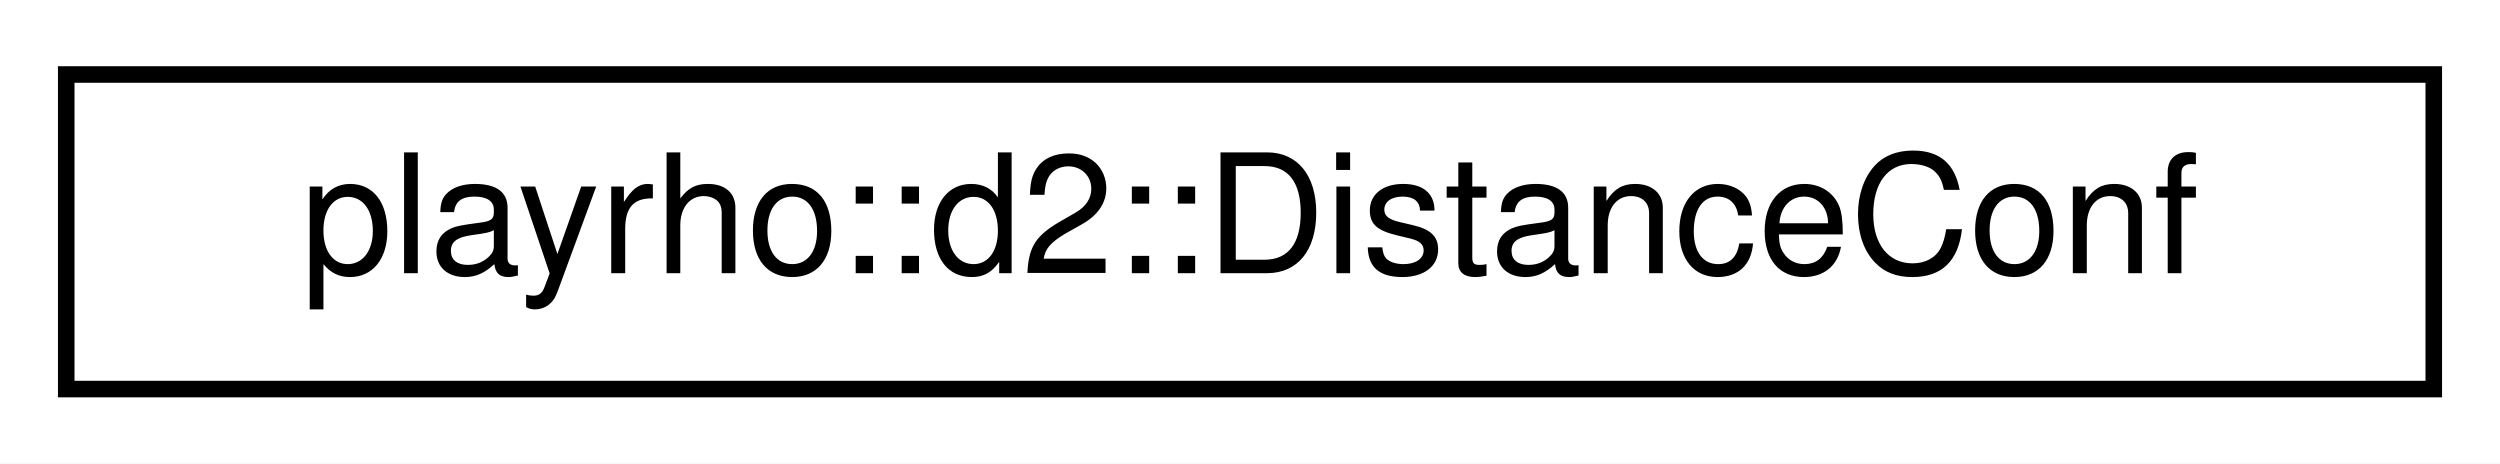
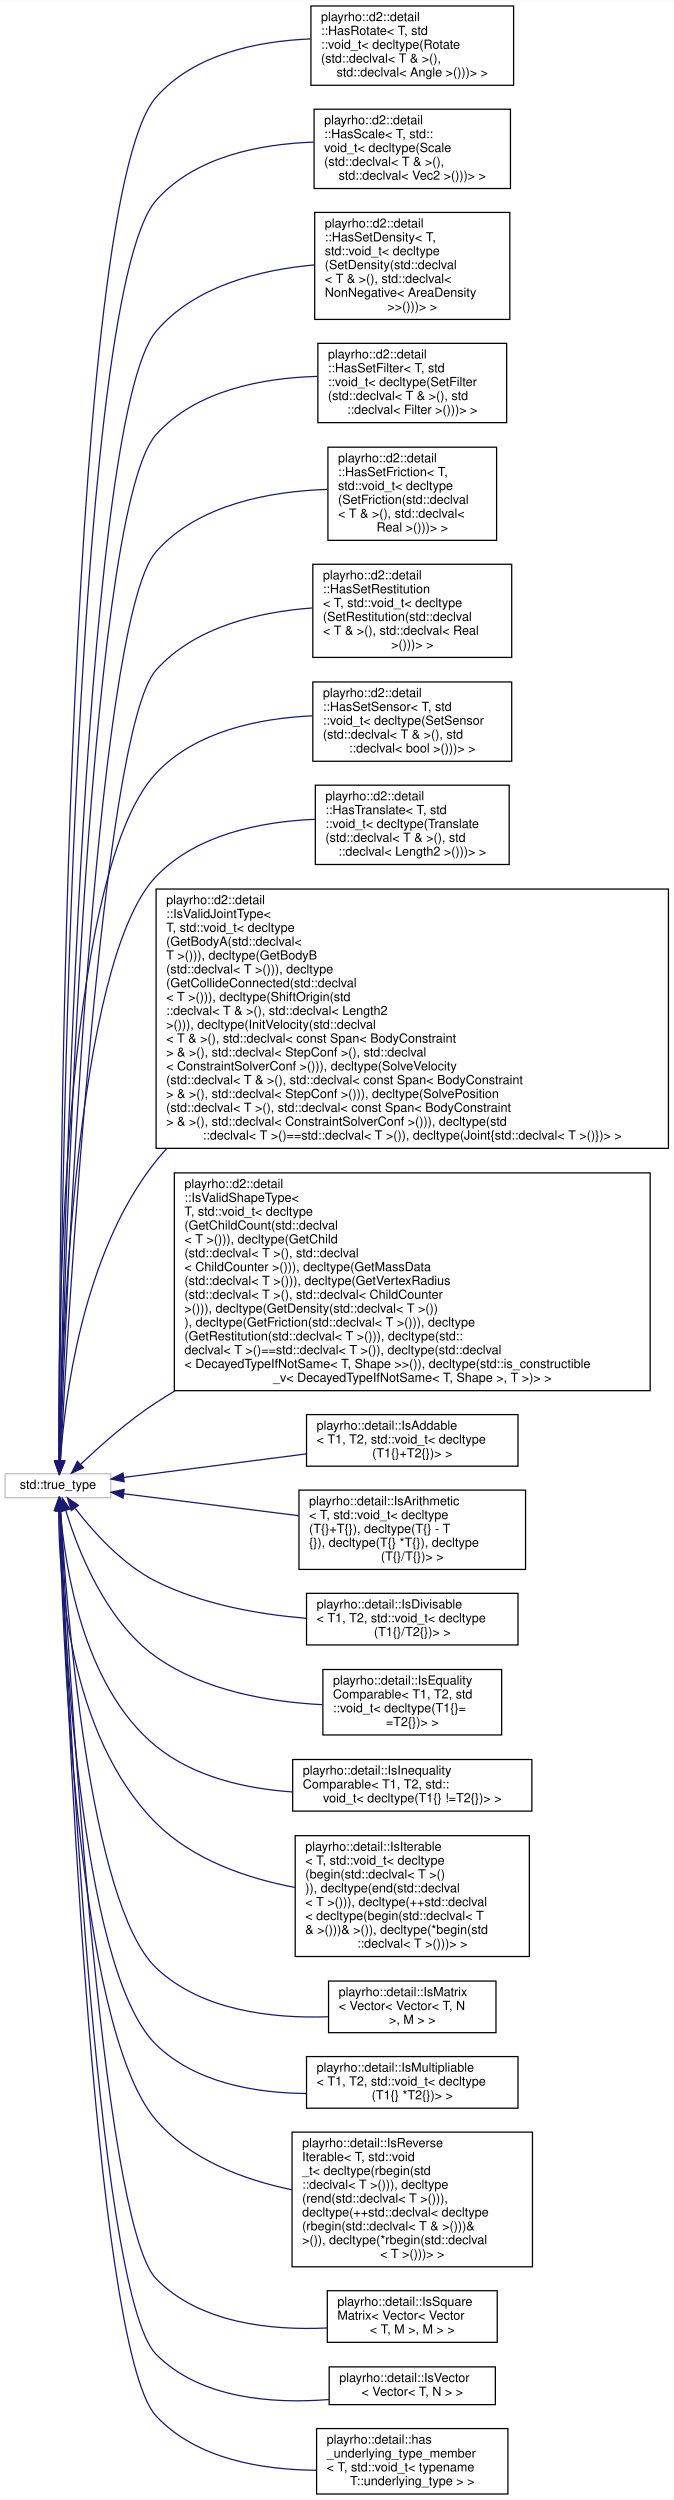
- <svg xmlns="http://www.w3.org/2000/svg" xmlns:xlink="http://www.w3.org/1999/xlink" width="151pt" height="28pt" viewBox="0.00 0.00 151.00 28.00">
-   <g id="graph0" class="graph" transform="scale(1 1) rotate(0) translate(4 24)">
-     <polygon fill="white" stroke="transparent" points="-4,4 -4,-24 147,-24 147,4 -4,4" />
+ <svg xmlns="http://www.w3.org/2000/svg" xmlns:xlink="http://www.w3.org/1999/xlink" width="535pt" height="1986pt" viewBox="0.00 0.00 535.00 1985.50">
+   <g id="graph0" class="graph" transform="scale(1 1) rotate(0) translate(4 1981.5)">
+     <polygon fill="white" stroke="transparent" points="-4,4 -4,-1981.5 531,-1981.5 531,4 -4,4" />
    <g id="node1" class="node">
      <g id="a_node1">
-         <a xlink:href="structplayrho_1_1d2_1_1DistanceConf.html" target="_top" xlink:title="Distance Configuration.">
-           <polygon fill="white" stroke="black" points="0,-0.5 0,-19.5 143,-19.5 143,-0.5 0,-0.5" />
-           <text text-anchor="middle" x="71.5" y="-7.5" font-family="Helvetica,sans-Serif" font-size="10.00">playrho::d2::DistanceConf</text>
-         </a>
-       </g>
+         <a xlink:title=" ">
+           <polygon fill="white" stroke="#bfbfbf" points="0,-792 0,-811 84,-811 84,-792 0,-792" />
+           <text text-anchor="middle" x="42" y="-799" font-family="Helvetica,sans-Serif" font-size="10.00">std::true_type</text>
+         </a>
+       </g>
+     </g>
+     <g id="node2" class="node">
+       <g id="a_node2">
+         <a xlink:href="structplayrho_1_1d2_1_1detail_1_1HasRotate_3_01T_00_01std_1_1void__t_3_01decltype_07Rotate_07std62a66955e9a2a172254d7811a6654ce0.html" target="_top" xlink:title="Type trait for finding a Rotate(T&amp;, Angle) function.">
+           <polygon fill="white" stroke="black" points="243,-1914 243,-1977 404,-1977 404,-1914 243,-1914" />
+           <text text-anchor="start" x="251" y="-1965" font-family="Helvetica,sans-Serif" font-size="10.00">playrho::d2::detail</text>
+           <text text-anchor="start" x="251" y="-1954" font-family="Helvetica,sans-Serif" font-size="10.00">::HasRotate&lt; T, std</text>
+           <text text-anchor="start" x="251" y="-1943" font-family="Helvetica,sans-Serif" font-size="10.00">::void_t&lt; decltype(Rotate</text>
+           <text text-anchor="start" x="251" y="-1932" font-family="Helvetica,sans-Serif" font-size="10.00">(std::declval&lt; T &amp; &gt;(),</text>
+           <text text-anchor="middle" x="323.5" y="-1921" font-family="Helvetica,sans-Serif" font-size="10.00"> std::declval&lt; Angle &gt;()))&gt; &gt;</text>
+         </a>
+       </g>
+     </g>
+     <g id="edge1" class="edge">
+       <path fill="none" stroke="midnightblue" d="M42.97,-821.46C42.92,-963.66 45.72,-1819.87 120,-1904.5 150.05,-1938.74 200.12,-1949.1 242.95,-1950.84" />
+       <polygon fill="midnightblue" stroke="midnightblue" points="46.47,-821.2 42.98,-811.2 39.47,-821.19 46.47,-821.2" />
+     </g>
+     <g id="node3" class="node">
+       <g id="a_node3">
+         <a xlink:href="structplayrho_1_1d2_1_1detail_1_1HasScale_3_01T_00_01std_1_1void__t_3_01decltype_07Scale_07std_188533d5a8a51dfdbebad0f0683820ad9.html" target="_top" xlink:title=" ">
+           <polygon fill="white" stroke="black" points="245.5,-1832 245.5,-1895 401.5,-1895 401.5,-1832 245.5,-1832" />
+           <text text-anchor="start" x="253.5" y="-1883" font-family="Helvetica,sans-Serif" font-size="10.00">playrho::d2::detail</text>
+           <text text-anchor="start" x="253.5" y="-1872" font-family="Helvetica,sans-Serif" font-size="10.00">::HasScale&lt; T, std::</text>
+           <text text-anchor="start" x="253.5" y="-1861" font-family="Helvetica,sans-Serif" font-size="10.00">void_t&lt; decltype(Scale</text>
+           <text text-anchor="start" x="253.5" y="-1850" font-family="Helvetica,sans-Serif" font-size="10.00">(std::declval&lt; T &amp; &gt;(),</text>
+           <text text-anchor="middle" x="323.5" y="-1839" font-family="Helvetica,sans-Serif" font-size="10.00"> std::declval&lt; Vec2 &gt;()))&gt; &gt;</text>
+         </a>
+       </g>
+     </g>
+     <g id="edge2" class="edge">
+       <path fill="none" stroke="midnightblue" d="M43.08,-821.22C43.84,-956.5 51.2,-1744.56 120,-1822.5 150.68,-1857.26 202,-1867.37 245.3,-1868.86" />
+       <polygon fill="midnightblue" stroke="midnightblue" points="46.58,-821.07 43.03,-811.08 39.58,-821.1 46.58,-821.07" />
+     </g>
+     <g id="node4" class="node">
+       <g id="a_node4">
+         <a xlink:href="structplayrho_1_1d2_1_1detail_1_1HasSetDensity_3_01T_00_01std_1_1void__t_3_01decltype_07SetDensi6334c25e1bf7072f2d48adeeb41f71b0.html" target="_top" xlink:title=" ">
+           <polygon fill="white" stroke="black" points="246,-1728 246,-1813 401,-1813 401,-1728 246,-1728" />
+           <text text-anchor="start" x="254" y="-1801" font-family="Helvetica,sans-Serif" font-size="10.00">playrho::d2::detail</text>
+           <text text-anchor="start" x="254" y="-1790" font-family="Helvetica,sans-Serif" font-size="10.00">::HasSetDensity&lt; T,</text>
+           <text text-anchor="start" x="254" y="-1779" font-family="Helvetica,sans-Serif" font-size="10.00"> std::void_t&lt; decltype</text>
+           <text text-anchor="start" x="254" y="-1768" font-family="Helvetica,sans-Serif" font-size="10.00">(SetDensity(std::declval</text>
+           <text text-anchor="start" x="254" y="-1757" font-family="Helvetica,sans-Serif" font-size="10.00">&lt; T &amp; &gt;(), std::declval&lt;</text>
+           <text text-anchor="start" x="254" y="-1746" font-family="Helvetica,sans-Serif" font-size="10.00"> NonNegative&lt; AreaDensity</text>
+           <text text-anchor="middle" x="323.5" y="-1735" font-family="Helvetica,sans-Serif" font-size="10.00"> &gt;&gt;()))&gt; &gt;</text>
+         </a>
+       </g>
+     </g>
+     <g id="edge3" class="edge">
+       <path fill="none" stroke="midnightblue" d="M43.31,-821.48C45.48,-949.15 60.07,-1647.57 120,-1718.5 150.46,-1754.54 202.2,-1767.39 245.76,-1771.3" />
+       <polygon fill="midnightblue" stroke="midnightblue" points="46.81,-821.17 43.14,-811.23 39.81,-821.29 46.81,-821.17" />
+     </g>
+     <g id="node5" class="node">
+       <g id="a_node5">
+         <a xlink:href="structplayrho_1_1d2_1_1detail_1_1HasSetFilter_3_01T_00_01std_1_1void__t_3_01decltype_07SetFilter7d56cfc383c1846af220c7b30e52463f.html" target="_top" xlink:title=" ">
+           <polygon fill="white" stroke="black" points="248.5,-1646 248.5,-1709 398.5,-1709 398.5,-1646 248.5,-1646" />
+           <text text-anchor="start" x="256.5" y="-1697" font-family="Helvetica,sans-Serif" font-size="10.00">playrho::d2::detail</text>
+           <text text-anchor="start" x="256.5" y="-1686" font-family="Helvetica,sans-Serif" font-size="10.00">::HasSetFilter&lt; T, std</text>
+           <text text-anchor="start" x="256.5" y="-1675" font-family="Helvetica,sans-Serif" font-size="10.00">::void_t&lt; decltype(SetFilter</text>
+           <text text-anchor="start" x="256.5" y="-1664" font-family="Helvetica,sans-Serif" font-size="10.00">(std::declval&lt; T &amp; &gt;(), std</text>
+           <text text-anchor="middle" x="323.5" y="-1653" font-family="Helvetica,sans-Serif" font-size="10.00">::declval&lt; Filter &gt;()))&gt; &gt;</text>
+         </a>
+       </g>
+     </g>
+     <g id="edge4" class="edge">
+       <path fill="none" stroke="midnightblue" d="M43.43,-821.21C46.26,-941.5 63.71,-1573.79 120,-1636.5 151.63,-1671.74 204.48,-1681.53 248.26,-1682.76" />
+       <polygon fill="midnightblue" stroke="midnightblue" points="46.93,-821.12 43.2,-811.2 39.93,-821.28 46.93,-821.12" />
+     </g>
+     <g id="node6" class="node">
+       <g id="a_node6">
+         <a xlink:href="structplayrho_1_1d2_1_1detail_1_1HasSetFriction_3_01T_00_01std_1_1void__t_3_01decltype_07SetFric25596caa4d6b3f4be1d7f3cda7f6d668.html" target="_top" xlink:title=" ">
+           <polygon fill="white" stroke="black" points="256.5,-1552.5 256.5,-1626.5 390.5,-1626.5 390.5,-1552.5 256.5,-1552.5" />
+           <text text-anchor="start" x="264.5" y="-1614.5" font-family="Helvetica,sans-Serif" font-size="10.00">playrho::d2::detail</text>
+           <text text-anchor="start" x="264.5" y="-1603.5" font-family="Helvetica,sans-Serif" font-size="10.00">::HasSetFriction&lt; T,</text>
+           <text text-anchor="start" x="264.5" y="-1592.5" font-family="Helvetica,sans-Serif" font-size="10.00"> std::void_t&lt; decltype</text>
+           <text text-anchor="start" x="264.5" y="-1581.5" font-family="Helvetica,sans-Serif" font-size="10.00">(SetFriction(std::declval</text>
+           <text text-anchor="start" x="264.5" y="-1570.5" font-family="Helvetica,sans-Serif" font-size="10.00">&lt; T &amp; &gt;(), std::declval&lt;</text>
+           <text text-anchor="middle" x="323.5" y="-1559.5" font-family="Helvetica,sans-Serif" font-size="10.00"> Real &gt;()))&gt; &gt;</text>
+         </a>
+       </g>
+     </g>
+     <g id="edge5" class="edge">
+       <path fill="none" stroke="midnightblue" d="M43.7,-821.38C47.84,-933.9 70.62,-1487.81 120,-1543.5 153.49,-1581.26 210.91,-1591.48 256.07,-1592.99" />
+       <polygon fill="midnightblue" stroke="midnightblue" points="47.19,-821 43.33,-811.13 40.19,-821.25 47.19,-821" />
+     </g>
+     <g id="node7" class="node">
+       <g id="a_node7">
+         <a xlink:href="structplayrho_1_1d2_1_1detail_1_1HasSetRestitution_3_01T_00_01std_1_1void__t_3_01decltype_07SetR1541d40bc3fa6b90327fac5a17478e7e.html" target="_top" xlink:title=" ">
+           <polygon fill="white" stroke="black" points="244.5,-1459.5 244.5,-1533.5 402.5,-1533.5 402.5,-1459.5 244.5,-1459.5" />
+           <text text-anchor="start" x="252.5" y="-1521.5" font-family="Helvetica,sans-Serif" font-size="10.00">playrho::d2::detail</text>
+           <text text-anchor="start" x="252.5" y="-1510.5" font-family="Helvetica,sans-Serif" font-size="10.00">::HasSetRestitution</text>
+           <text text-anchor="start" x="252.5" y="-1499.5" font-family="Helvetica,sans-Serif" font-size="10.00">&lt; T, std::void_t&lt; decltype</text>
+           <text text-anchor="start" x="252.5" y="-1488.5" font-family="Helvetica,sans-Serif" font-size="10.00">(SetRestitution(std::declval</text>
+           <text text-anchor="start" x="252.5" y="-1477.5" font-family="Helvetica,sans-Serif" font-size="10.00">&lt; T &amp; &gt;(), std::declval&lt; Real</text>
+           <text text-anchor="middle" x="323.5" y="-1466.5" font-family="Helvetica,sans-Serif" font-size="10.00"> &gt;()))&gt; &gt;</text>
+         </a>
+       </g>
+     </g>
+     <g id="edge6" class="edge">
+       <path fill="none" stroke="midnightblue" d="M44.02,-821.4C49.51,-925.17 76.92,-1401.41 120,-1449.5 150.82,-1483.91 201.45,-1495.66 244.37,-1498.81" />
+       <polygon fill="midnightblue" stroke="midnightblue" points="47.51,-821.14 43.49,-811.34 40.52,-821.51 47.51,-821.14" />
+     </g>
+     <g id="node8" class="node">
+       <g id="a_node8">
+         <a xlink:href="structplayrho_1_1d2_1_1detail_1_1HasSetSensor_3_01T_00_01std_1_1void__t_3_01decltype_07SetSensor8aafe605274f89b9262f371793a0934e.html" target="_top" xlink:title=" ">
+           <polygon fill="white" stroke="black" points="244.5,-1377 244.5,-1440 402.5,-1440 402.5,-1377 244.5,-1377" />
+           <text text-anchor="start" x="252.5" y="-1428" font-family="Helvetica,sans-Serif" font-size="10.00">playrho::d2::detail</text>
+           <text text-anchor="start" x="252.5" y="-1417" font-family="Helvetica,sans-Serif" font-size="10.00">::HasSetSensor&lt; T, std</text>
+           <text text-anchor="start" x="252.5" y="-1406" font-family="Helvetica,sans-Serif" font-size="10.00">::void_t&lt; decltype(SetSensor</text>
+           <text text-anchor="start" x="252.5" y="-1395" font-family="Helvetica,sans-Serif" font-size="10.00">(std::declval&lt; T &amp; &gt;(), std</text>
+           <text text-anchor="middle" x="323.5" y="-1384" font-family="Helvetica,sans-Serif" font-size="10.00">::declval&lt; bool &gt;()))&gt; &gt;</text>
+         </a>
+       </g>
+     </g>
+     <g id="edge7" class="edge">
+       <path fill="none" stroke="midnightblue" d="M42.75,-821.23C42.05,-911.72 43.82,-1286.23 120,-1367.5 151.28,-1400.87 201.63,-1411.17 244.3,-1413.1" />
+       <polygon fill="midnightblue" stroke="midnightblue" points="46.26,-821.05 42.86,-811.01 39.26,-820.98 46.26,-821.05" />
+     </g>
+     <g id="node9" class="node">
+       <g id="a_node9">
+         <a xlink:href="structplayrho_1_1d2_1_1detail_1_1HasTranslate_3_01T_00_01std_1_1void__t_3_01decltype_07Translateb66547472d2c171689f299e86e1970e0.html" target="_top" xlink:title=" ">
+           <polygon fill="white" stroke="black" points="246.5,-1295 246.5,-1358 400.5,-1358 400.5,-1295 246.5,-1295" />
+           <text text-anchor="start" x="254.5" y="-1346" font-family="Helvetica,sans-Serif" font-size="10.00">playrho::d2::detail</text>
+           <text text-anchor="start" x="254.5" y="-1335" font-family="Helvetica,sans-Serif" font-size="10.00">::HasTranslate&lt; T, std</text>
+           <text text-anchor="start" x="254.5" y="-1324" font-family="Helvetica,sans-Serif" font-size="10.00">::void_t&lt; decltype(Translate</text>
+           <text text-anchor="start" x="254.5" y="-1313" font-family="Helvetica,sans-Serif" font-size="10.00">(std::declval&lt; T &amp; &gt;(), std</text>
+           <text text-anchor="middle" x="323.5" y="-1302" font-family="Helvetica,sans-Serif" font-size="10.00">::declval&lt; Length2 &gt;()))&gt; &gt;</text>
+         </a>
+       </g>
+     </g>
+     <g id="edge8" class="edge">
+       <path fill="none" stroke="midnightblue" d="M43.26,-821.43C44.75,-903.9 54.69,-1217.38 120,-1285.5 152.02,-1318.9 203.19,-1329.05 246.08,-1330.9" />
+       <polygon fill="midnightblue" stroke="midnightblue" points="46.75,-821.13 43.1,-811.18 39.76,-821.24 46.75,-821.13" />
+     </g>
+     <g id="node10" class="node">
+       <g id="a_node10">
+         <a xlink:href="structplayrho_1_1d2_1_1detail_1_1IsValidJointType_3_01T_00_01std_1_1void__t_3_01decltype_07GetBo47eab3fc68beccae0775fbf74eefbb54.html" target="_top" xlink:title="An &quot;is valid joint type&quot; trait.">
+           <polygon fill="white" stroke="black" points="120,-1069.5 120,-1275.5 527,-1275.5 527,-1069.5 120,-1069.5" />
+           <text text-anchor="start" x="128" y="-1263.5" font-family="Helvetica,sans-Serif" font-size="10.00">playrho::d2::detail</text>
+           <text text-anchor="start" x="128" y="-1252.5" font-family="Helvetica,sans-Serif" font-size="10.00">::IsValidJointType&lt;</text>
+           <text text-anchor="start" x="128" y="-1241.5" font-family="Helvetica,sans-Serif" font-size="10.00"> T, std::void_t&lt; decltype</text>
+           <text text-anchor="start" x="128" y="-1230.5" font-family="Helvetica,sans-Serif" font-size="10.00">(GetBodyA(std::declval&lt;</text>
+           <text text-anchor="start" x="128" y="-1219.5" font-family="Helvetica,sans-Serif" font-size="10.00"> T &gt;())), decltype(GetBodyB</text>
+           <text text-anchor="start" x="128" y="-1208.5" font-family="Helvetica,sans-Serif" font-size="10.00">(std::declval&lt; T &gt;())), decltype</text>
+           <text text-anchor="start" x="128" y="-1197.5" font-family="Helvetica,sans-Serif" font-size="10.00">(GetCollideConnected(std::declval</text>
+           <text text-anchor="start" x="128" y="-1186.5" font-family="Helvetica,sans-Serif" font-size="10.00">&lt; T &gt;())), decltype(ShiftOrigin(std</text>
+           <text text-anchor="start" x="128" y="-1175.5" font-family="Helvetica,sans-Serif" font-size="10.00">::declval&lt; T &amp; &gt;(), std::declval&lt; Length2</text>
+           <text text-anchor="start" x="128" y="-1164.5" font-family="Helvetica,sans-Serif" font-size="10.00"> &gt;())), decltype(InitVelocity(std::declval</text>
+           <text text-anchor="start" x="128" y="-1153.5" font-family="Helvetica,sans-Serif" font-size="10.00">&lt; T &amp; &gt;(), std::declval&lt; const Span&lt; BodyConstraint</text>
+           <text text-anchor="start" x="128" y="-1142.5" font-family="Helvetica,sans-Serif" font-size="10.00"> &gt; &amp; &gt;(), std::declval&lt; StepConf &gt;(), std::declval</text>
+           <text text-anchor="start" x="128" y="-1131.5" font-family="Helvetica,sans-Serif" font-size="10.00">&lt; ConstraintSolverConf &gt;())), decltype(SolveVelocity</text>
+           <text text-anchor="start" x="128" y="-1120.5" font-family="Helvetica,sans-Serif" font-size="10.00">(std::declval&lt; T &amp; &gt;(), std::declval&lt; const Span&lt; BodyConstraint</text>
+           <text text-anchor="start" x="128" y="-1109.5" font-family="Helvetica,sans-Serif" font-size="10.00"> &gt; &amp; &gt;(), std::declval&lt; StepConf &gt;())), decltype(SolvePosition</text>
+           <text text-anchor="start" x="128" y="-1098.5" font-family="Helvetica,sans-Serif" font-size="10.00">(std::declval&lt; T &gt;(), std::declval&lt; const Span&lt; BodyConstraint</text>
+           <text text-anchor="start" x="128" y="-1087.5" font-family="Helvetica,sans-Serif" font-size="10.00"> &gt; &amp; &gt;(), std::declval&lt; ConstraintSolverConf &gt;())), decltype(std</text>
+           <text text-anchor="middle" x="323.5" y="-1076.5" font-family="Helvetica,sans-Serif" font-size="10.00">::declval&lt; T &gt;()==std::declval&lt; T &gt;()), decltype(Joint{std::declval&lt; T &gt;()})&gt; &gt;</text>
+         </a>
+       </g>
+     </g>
+     <g id="edge9" class="edge">
+       <path fill="none" stroke="midnightblue" d="M43.95,-821.34C47.15,-867.92 60.96,-985.88 120,-1059.5 122.64,-1062.8 125.41,-1066.02 128.29,-1069.15" />
+       <polygon fill="midnightblue" stroke="midnightblue" points="47.43,-820.88 43.35,-811.11 40.44,-821.3 47.43,-820.88" />
+     </g>
+     <g id="node11" class="node">
+       <g id="a_node11">
+         <a xlink:href="structplayrho_1_1d2_1_1detail_1_1IsValidShapeType_3_01T_00_01std_1_1void__t_3_01decltype_07GetCh6e61a5840b735d119f7d25ad6ffcdafa.html" target="_top" xlink:title="An &quot;is valid shape type&quot; trait.">
+           <polygon fill="white" stroke="black" points="134.5,-877 134.5,-1050 512.5,-1050 512.5,-877 134.5,-877" />
+           <text text-anchor="start" x="142.5" y="-1038" font-family="Helvetica,sans-Serif" font-size="10.00">playrho::d2::detail</text>
+           <text text-anchor="start" x="142.5" y="-1027" font-family="Helvetica,sans-Serif" font-size="10.00">::IsValidShapeType&lt;</text>
+           <text text-anchor="start" x="142.5" y="-1016" font-family="Helvetica,sans-Serif" font-size="10.00"> T, std::void_t&lt; decltype</text>
+           <text text-anchor="start" x="142.5" y="-1005" font-family="Helvetica,sans-Serif" font-size="10.00">(GetChildCount(std::declval</text>
+           <text text-anchor="start" x="142.5" y="-994" font-family="Helvetica,sans-Serif" font-size="10.00">&lt; T &gt;())), decltype(GetChild</text>
+           <text text-anchor="start" x="142.5" y="-983" font-family="Helvetica,sans-Serif" font-size="10.00">(std::declval&lt; T &gt;(), std::declval</text>
+           <text text-anchor="start" x="142.5" y="-972" font-family="Helvetica,sans-Serif" font-size="10.00">&lt; ChildCounter &gt;())), decltype(GetMassData</text>
+           <text text-anchor="start" x="142.5" y="-961" font-family="Helvetica,sans-Serif" font-size="10.00">(std::declval&lt; T &gt;())), decltype(GetVertexRadius</text>
+           <text text-anchor="start" x="142.5" y="-950" font-family="Helvetica,sans-Serif" font-size="10.00">(std::declval&lt; T &gt;(), std::declval&lt; ChildCounter</text>
+           <text text-anchor="start" x="142.5" y="-939" font-family="Helvetica,sans-Serif" font-size="10.00"> &gt;())), decltype(GetDensity(std::declval&lt; T &gt;())</text>
+           <text text-anchor="start" x="142.5" y="-928" font-family="Helvetica,sans-Serif" font-size="10.00">), decltype(GetFriction(std::declval&lt; T &gt;())), decltype</text>
+           <text text-anchor="start" x="142.5" y="-917" font-family="Helvetica,sans-Serif" font-size="10.00">(GetRestitution(std::declval&lt; T &gt;())), decltype(std::</text>
+           <text text-anchor="start" x="142.5" y="-906" font-family="Helvetica,sans-Serif" font-size="10.00">declval&lt; T &gt;()==std::declval&lt; T &gt;()), decltype(std::declval</text>
+           <text text-anchor="start" x="142.5" y="-895" font-family="Helvetica,sans-Serif" font-size="10.00">&lt; DecayedTypeIfNotSame&lt; T, Shape &gt;&gt;()), decltype(std::is_constructible</text>
+           <text text-anchor="middle" x="323.5" y="-884" font-family="Helvetica,sans-Serif" font-size="10.00">_v&lt; DecayedTypeIfNotSame&lt; T, Shape &gt;, T &gt;)&gt; &gt;</text>
+         </a>
+       </g>
+     </g>
+     <g id="edge10" class="edge">
+       <path fill="none" stroke="midnightblue" d="M60.22,-818.63C75.16,-832.88 97.82,-853.1 120,-867.5 124.9,-870.68 129.91,-873.81 135.02,-876.9" />
+       <polygon fill="midnightblue" stroke="midnightblue" points="62.38,-815.85 52.77,-811.4 57.51,-820.87 62.38,-815.85" />
+     </g>
+     <g id="node12" class="node">
+       <g id="a_node12">
+         <a xlink:href="structplayrho_1_1detail_1_1IsAddable_3_01T1_00_01T2_00_01std_1_1void__t_3_01decltype_07T1_02_03_09T2_02_03_08_4_01_4.html" target="_top" xlink:title="Template specializing for addable types.">
+           <polygon fill="white" stroke="black" points="239.5,-817 239.5,-858 407.5,-858 407.5,-817 239.5,-817" />
+           <text text-anchor="start" x="247.5" y="-846" font-family="Helvetica,sans-Serif" font-size="10.00">playrho::detail::IsAddable</text>
+           <text text-anchor="start" x="247.5" y="-835" font-family="Helvetica,sans-Serif" font-size="10.00">&lt; T1, T2, std::void_t&lt; decltype</text>
+           <text text-anchor="middle" x="323.5" y="-824" font-family="Helvetica,sans-Serif" font-size="10.00">(T1{}+T2{})&gt; &gt;</text>
+         </a>
+       </g>
+     </g>
+     <g id="edge11" class="edge">
+       <path fill="none" stroke="midnightblue" d="M94.18,-808.09C134.76,-813.32 192.31,-820.73 239.47,-826.81" />
+       <polygon fill="midnightblue" stroke="midnightblue" points="94.61,-804.62 84.24,-806.81 93.71,-811.56 94.61,-804.62" />
+     </g>
+     <g id="node13" class="node">
+       <g id="a_node13">
+         <a xlink:href="structplayrho_1_1detail_1_1IsArithmetic_3_01T_00_01std_1_1void__t_3_01decltype_07T_02_03_09T_02_1d1a3b924c473a70e90f3ccf5def5509.html" target="_top" xlink:title="Template specialization for valid/acceptable &quot;arithmetic&quot; types.">
+           <polygon fill="white" stroke="black" points="233.5,-735 233.5,-798 413.5,-798 413.5,-735 233.5,-735" />
+           <text text-anchor="start" x="241.5" y="-786" font-family="Helvetica,sans-Serif" font-size="10.00">playrho::detail::IsArithmetic</text>
+           <text text-anchor="start" x="241.5" y="-775" font-family="Helvetica,sans-Serif" font-size="10.00">&lt; T, std::void_t&lt; decltype</text>
+           <text text-anchor="start" x="241.5" y="-764" font-family="Helvetica,sans-Serif" font-size="10.00">(T{}+T{}), decltype(T{} - T</text>
+           <text text-anchor="start" x="241.5" y="-753" font-family="Helvetica,sans-Serif" font-size="10.00">{}), decltype(T{} *T{}), decltype</text>
+           <text text-anchor="middle" x="323.5" y="-742" font-family="Helvetica,sans-Serif" font-size="10.00">(T{}/T{})&gt; &gt;</text>
+         </a>
+       </g>
+     </g>
+     <g id="edge12" class="edge">
+       <path fill="none" stroke="midnightblue" d="M94.27,-795.08C133.12,-790.21 187.48,-783.41 233.4,-777.66" />
+       <polygon fill="midnightblue" stroke="midnightblue" points="93.73,-791.62 84.24,-796.34 94.6,-798.57 93.73,-791.62" />
+     </g>
+     <g id="node14" class="node">
+       <g id="a_node14">
+         <a xlink:href="structplayrho_1_1detail_1_1IsDivisable_3_01T1_00_01T2_00_01std_1_1void__t_3_01decltype_07T1_02_03_2T2_02_03_08_4_01_4.html" target="_top" xlink:title="Template specializing for divisable types.">
+           <polygon fill="white" stroke="black" points="239.5,-675 239.5,-716 407.5,-716 407.5,-675 239.5,-675" />
+           <text text-anchor="start" x="247.5" y="-704" font-family="Helvetica,sans-Serif" font-size="10.00">playrho::detail::IsDivisable</text>
+           <text text-anchor="start" x="247.5" y="-693" font-family="Helvetica,sans-Serif" font-size="10.00">&lt; T1, T2, std::void_t&lt; decltype</text>
+           <text text-anchor="middle" x="323.5" y="-682" font-family="Helvetica,sans-Serif" font-size="10.00">(T1{}/T2{})&gt; &gt;</text>
+         </a>
+       </g>
+     </g>
+     <g id="edge13" class="edge">
+       <path fill="none" stroke="midnightblue" d="M55.78,-783.43C69.48,-765.57 92.95,-739 120,-725.5 156.57,-707.25 201.15,-699.34 239.16,-696.17" />
+       <polygon fill="midnightblue" stroke="midnightblue" points="52.67,-781.75 49.54,-791.87 58.3,-785.91 52.67,-781.75" />
+     </g>
+     <g id="node15" class="node">
+       <g id="a_node15">
+         <a xlink:href="structplayrho_1_1detail_1_1IsEqualityComparable_3_01T1_00_01T2_00_01std_1_1void__t_3_01decltype_397e13302495d65cbf0119afdf1f7e4d.html" target="_top" xlink:title="Template specialization for equality comparable types.">
+           <polygon fill="white" stroke="black" points="252.5,-603.5 252.5,-655.5 394.5,-655.5 394.5,-603.5 252.5,-603.5" />
+           <text text-anchor="start" x="260.5" y="-643.5" font-family="Helvetica,sans-Serif" font-size="10.00">playrho::detail::IsEquality</text>
+           <text text-anchor="start" x="260.5" y="-632.5" font-family="Helvetica,sans-Serif" font-size="10.00">Comparable&lt; T1, T2, std</text>
+           <text text-anchor="start" x="260.5" y="-621.5" font-family="Helvetica,sans-Serif" font-size="10.00">::void_t&lt; decltype(T1{}=</text>
+           <text text-anchor="middle" x="323.5" y="-610.5" font-family="Helvetica,sans-Serif" font-size="10.00">=T2{})&gt; &gt;</text>
+         </a>
+       </g>
+     </g>
+     <g id="edge14" class="edge">
+       <path fill="none" stroke="midnightblue" d="M48.25,-781.86C57.42,-751.65 79.36,-694.25 120,-665.5 158.19,-638.48 210.32,-629.69 252.12,-627.54" />
+       <polygon fill="midnightblue" stroke="midnightblue" points="44.84,-781.08 45.44,-791.66 51.57,-783.01 44.84,-781.08" />
+     </g>
+     <g id="node16" class="node">
+       <g id="a_node16">
+         <a xlink:href="structplayrho_1_1detail_1_1IsInequalityComparable_3_01T1_00_01T2_00_01std_1_1void__t_3_01decltypff02ba6c3b90e96f5ba3c1dc4ad6096a.html" target="_top" xlink:title="Template specialization for inequality comparable types.">
+           <polygon fill="white" stroke="black" points="228.5,-543 228.5,-584 418.5,-584 418.5,-543 228.5,-543" />
+           <text text-anchor="start" x="236.5" y="-572" font-family="Helvetica,sans-Serif" font-size="10.00">playrho::detail::IsInequality</text>
+           <text text-anchor="start" x="236.5" y="-561" font-family="Helvetica,sans-Serif" font-size="10.00">Comparable&lt; T1, T2, std::</text>
+           <text text-anchor="middle" x="323.5" y="-550" font-family="Helvetica,sans-Serif" font-size="10.00">void_t&lt; decltype(T1{} !=T2{})&gt; &gt;</text>
+         </a>
+       </g>
+     </g>
+     <g id="edge15" class="edge">
+       <path fill="none" stroke="midnightblue" d="M44.01,-781.73C47.28,-739.91 61.17,-642.4 120,-594.5 149.99,-570.08 191.05,-560.81 228.35,-558.23" />
+       <polygon fill="midnightblue" stroke="midnightblue" points="40.51,-781.54 43.35,-791.75 47.5,-782 40.51,-781.54" />
+     </g>
+     <g id="node17" class="node">
+       <g id="a_node17">
+         <a xlink:href="structplayrho_1_1detail_1_1IsIterable_3_01T_00_01std_1_1void__t_3_01decltype_07begin_07std_1_1deb94b1a3aa8659edf5ae9c473de3326c0.html" target="_top" xlink:title="Low-level implementation of the is-iterable true value trait.">
+           <polygon fill="white" stroke="black" points="230.5,-427.5 230.5,-523.5 416.5,-523.5 416.5,-427.5 230.5,-427.5" />
+           <text text-anchor="start" x="238.5" y="-511.5" font-family="Helvetica,sans-Serif" font-size="10.00">playrho::detail::IsIterable</text>
+           <text text-anchor="start" x="238.5" y="-500.5" font-family="Helvetica,sans-Serif" font-size="10.00">&lt; T, std::void_t&lt; decltype</text>
+           <text text-anchor="start" x="238.5" y="-489.5" font-family="Helvetica,sans-Serif" font-size="10.00">(begin(std::declval&lt; T &gt;()</text>
+           <text text-anchor="start" x="238.5" y="-478.5" font-family="Helvetica,sans-Serif" font-size="10.00">)), decltype(end(std::declval</text>
+           <text text-anchor="start" x="238.5" y="-467.5" font-family="Helvetica,sans-Serif" font-size="10.00">&lt; T &gt;())), decltype(++std::declval</text>
+           <text text-anchor="start" x="238.5" y="-456.5" font-family="Helvetica,sans-Serif" font-size="10.00">&lt; decltype(begin(std::declval&lt; T</text>
+           <text text-anchor="start" x="238.5" y="-445.5" font-family="Helvetica,sans-Serif" font-size="10.00"> &amp; &gt;()))&amp; &gt;()), decltype(*begin(std</text>
+           <text text-anchor="middle" x="323.5" y="-434.5" font-family="Helvetica,sans-Serif" font-size="10.00">::declval&lt; T &gt;()))&gt; &gt;</text>
+         </a>
+       </g>
+     </g>
+     <g id="edge16" class="edge">
+       <path fill="none" stroke="midnightblue" d="M42.59,-781.56C42.71,-732.21 50.09,-603.35 120,-533.5 149.1,-504.42 191.73,-489.7 230.38,-482.33" />
+       <polygon fill="midnightblue" stroke="midnightblue" points="39.09,-781.85 42.68,-791.82 46.09,-781.79 39.09,-781.85" />
+     </g>
+     <g id="node18" class="node">
+       <g id="a_node18">
+         <a xlink:href="structplayrho_1_1detail_1_1IsMatrix_3_01Vector_3_01Vector_3_01T_00_01N_01_4_00_01M_01_4_01_4.html" target="_top" xlink:title="Trait class specialization for checking if type is a matrix type.">
+           <polygon fill="white" stroke="black" points="257,-367 257,-408 390,-408 390,-367 257,-367" />
+           <text text-anchor="start" x="265" y="-396" font-family="Helvetica,sans-Serif" font-size="10.00">playrho::detail::IsMatrix</text>
+           <text text-anchor="start" x="265" y="-385" font-family="Helvetica,sans-Serif" font-size="10.00">&lt; Vector&lt; Vector&lt; T, N</text>
+           <text text-anchor="middle" x="323.5" y="-374" font-family="Helvetica,sans-Serif" font-size="10.00"> &gt;, M &gt; &gt;</text>
+         </a>
+       </g>
+     </g>
+     <g id="edge17" class="edge">
+       <path fill="none" stroke="midnightblue" d="M44.09,-781.47C48.39,-710.05 66.67,-469.4 120,-418.5 155.76,-384.37 212.39,-378.16 256.68,-379.62" />
+       <polygon fill="midnightblue" stroke="midnightblue" points="40.57,-781.58 43.49,-791.77 47.56,-781.98 40.57,-781.58" />
+     </g>
+     <g id="node19" class="node">
+       <g id="a_node19">
+         <a xlink:href="structplayrho_1_1detail_1_1IsMultipliable_3_01T1_00_01T2_00_01std_1_1void__t_3_01decltype_07T1_02_03_01_5T2_02_03_08_4_01_4.html" target="_top" xlink:title="Template specializing for multipliable types.">
+           <polygon fill="white" stroke="black" points="239.5,-307 239.5,-348 407.5,-348 407.5,-307 239.5,-307" />
+           <text text-anchor="start" x="247.5" y="-336" font-family="Helvetica,sans-Serif" font-size="10.00">playrho::detail::IsMultipliable</text>
+           <text text-anchor="start" x="247.5" y="-325" font-family="Helvetica,sans-Serif" font-size="10.00">&lt; T1, T2, std::void_t&lt; decltype</text>
+           <text text-anchor="middle" x="323.5" y="-314" font-family="Helvetica,sans-Serif" font-size="10.00">(T1{} *T2{})&gt; &gt;</text>
+         </a>
+       </g>
+     </g>
+     <g id="edge18" class="edge">
+       <path fill="none" stroke="midnightblue" d="M43.48,-781.4C45.79,-702.82 58.35,-417.65 120,-357.5 150.97,-327.28 198.29,-319.02 239.39,-318.67" />
+       <polygon fill="midnightblue" stroke="midnightblue" points="39.97,-781.73 43.2,-791.82 46.97,-781.91 39.97,-781.73" />
+     </g>
+     <g id="node20" class="node">
+       <g id="a_node20">
+         <a xlink:href="structplayrho_1_1detail_1_1IsReverseIterable_3_01T_00_01std_1_1void__t_3_01decltype_07rbegin_07see1e2b2bf8c70ff6417e9800f5336264.html" target="_top" xlink:title="Low-level implementation of the is-reverse-iterable true value trait.">
+           <polygon fill="white" stroke="black" points="228,-181 228,-288 419,-288 419,-181 228,-181" />
+           <text text-anchor="start" x="236" y="-276" font-family="Helvetica,sans-Serif" font-size="10.00">playrho::detail::IsReverse</text>
+           <text text-anchor="start" x="236" y="-265" font-family="Helvetica,sans-Serif" font-size="10.00">Iterable&lt; T, std::void</text>
+           <text text-anchor="start" x="236" y="-254" font-family="Helvetica,sans-Serif" font-size="10.00">_t&lt; decltype(rbegin(std</text>
+           <text text-anchor="start" x="236" y="-243" font-family="Helvetica,sans-Serif" font-size="10.00">::declval&lt; T &gt;())), decltype</text>
+           <text text-anchor="start" x="236" y="-232" font-family="Helvetica,sans-Serif" font-size="10.00">(rend(std::declval&lt; T &gt;())),</text>
+           <text text-anchor="start" x="236" y="-221" font-family="Helvetica,sans-Serif" font-size="10.00"> decltype(++std::declval&lt; decltype</text>
+           <text text-anchor="start" x="236" y="-210" font-family="Helvetica,sans-Serif" font-size="10.00">(rbegin(std::declval&lt; T &amp; &gt;()))&amp;</text>
+           <text text-anchor="start" x="236" y="-199" font-family="Helvetica,sans-Serif" font-size="10.00"> &gt;()), decltype(*rbegin(std::declval</text>
+           <text text-anchor="middle" x="323.5" y="-188" font-family="Helvetica,sans-Serif" font-size="10.00">&lt; T &gt;()))&gt; &gt;</text>
+         </a>
+       </g>
+     </g>
+     <g id="edge19" class="edge">
+       <path fill="none" stroke="midnightblue" d="M43.31,-781.74C45.02,-697.86 55.77,-372.16 120,-297.5 146.89,-266.24 189.01,-250.27 227.89,-242.2" />
+       <polygon fill="midnightblue" stroke="midnightblue" points="39.81,-781.86 43.12,-791.92 46.81,-781.99 39.81,-781.86" />
+     </g>
+     <g id="node21" class="node">
+       <g id="a_node21">
+         <a xlink:href="structplayrho_1_1detail_1_1IsSquareMatrix_3_01Vector_3_01Vector_3_01T_00_01M_01_4_00_01M_01_4_01_4.html" target="_top" xlink:title="Trait class specialization for checking if type is a square matrix type.">
+           <polygon fill="white" stroke="black" points="256,-121 256,-162 391,-162 391,-121 256,-121" />
+           <text text-anchor="start" x="264" y="-150" font-family="Helvetica,sans-Serif" font-size="10.00">playrho::detail::IsSquare</text>
+           <text text-anchor="start" x="264" y="-139" font-family="Helvetica,sans-Serif" font-size="10.00">Matrix&lt; Vector&lt; Vector</text>
+           <text text-anchor="middle" x="323.5" y="-128" font-family="Helvetica,sans-Serif" font-size="10.00">&lt; T, M &gt;, M &gt; &gt;</text>
+         </a>
+       </g>
+     </g>
+     <g id="edge20" class="edge">
+       <path fill="none" stroke="midnightblue" d="M44.01,-781.78C49.4,-679.94 76.21,-216.42 120,-171.5 154.48,-136.13 211.22,-130.32 255.88,-132.41" />
+       <polygon fill="midnightblue" stroke="midnightblue" points="40.51,-781.73 43.48,-791.9 47.5,-782.1 40.51,-781.73" />
+     </g>
+     <g id="node22" class="node">
+       <g id="a_node22">
+         <a xlink:href="structplayrho_1_1detail_1_1IsVector_3_01Vector_3_01T_00_01N_01_4_01_4.html" target="_top" xlink:title="Trait class specialization for checking if type is a Vector type..">
+           <polygon fill="white" stroke="black" points="257.5,-71.5 257.5,-101.5 389.5,-101.5 389.5,-71.5 257.5,-71.5" />
+           <text text-anchor="start" x="265.5" y="-89.5" font-family="Helvetica,sans-Serif" font-size="10.00">playrho::detail::IsVector</text>
+           <text text-anchor="middle" x="323.5" y="-78.5" font-family="Helvetica,sans-Serif" font-size="10.00">&lt; Vector&lt; T, N &gt; &gt;</text>
+         </a>
+       </g>
+     </g>
+     <g id="edge21" class="edge">
+       <path fill="none" stroke="midnightblue" d="M43.78,-781.6C48.17,-673.57 71.51,-160.56 120,-111.5 154.99,-76.1 212.56,-72.03 257.4,-75.56" />
+       <polygon fill="midnightblue" stroke="midnightblue" points="40.27,-781.62 43.37,-791.76 47.27,-781.9 40.27,-781.62" />
+     </g>
+     <g id="node23" class="node">
+       <g id="a_node23">
+         <a xlink:href="structplayrho_1_1detail_1_1has__underlying__type__member_3_01T_00_01std_1_1void__t_3_01typename_ad40ad34e92198c9932f3ccb254047e0.html" target="_top" xlink:title=" ">
+           <polygon fill="white" stroke="black" points="247.5,-0.5 247.5,-52.5 399.5,-52.5 399.5,-0.5 247.5,-0.5" />
+           <text text-anchor="start" x="255.5" y="-40.5" font-family="Helvetica,sans-Serif" font-size="10.00">playrho::detail::has</text>
+           <text text-anchor="start" x="255.5" y="-29.5" font-family="Helvetica,sans-Serif" font-size="10.00">_underlying_type_member</text>
+           <text text-anchor="start" x="255.5" y="-18.5" font-family="Helvetica,sans-Serif" font-size="10.00">&lt; T, std::void_t&lt; typename</text>
+           <text text-anchor="middle" x="323.5" y="-7.5" font-family="Helvetica,sans-Serif" font-size="10.00"> T::underlying_type &gt; &gt;</text>
+         </a>
+       </g>
+     </g>
+     <g id="edge22" class="edge">
+       <path fill="none" stroke="midnightblue" d="M43.66,-781.66C47.61,-669.4 69.51,-116.77 120,-62.5 151.74,-28.38 203.74,-19.69 247.1,-19.38" />
+       <polygon fill="midnightblue" stroke="midnightblue" points="40.16,-781.77 43.31,-791.89 47.16,-782.01 40.16,-781.77" />
    </g>
  </g>
</svg>
